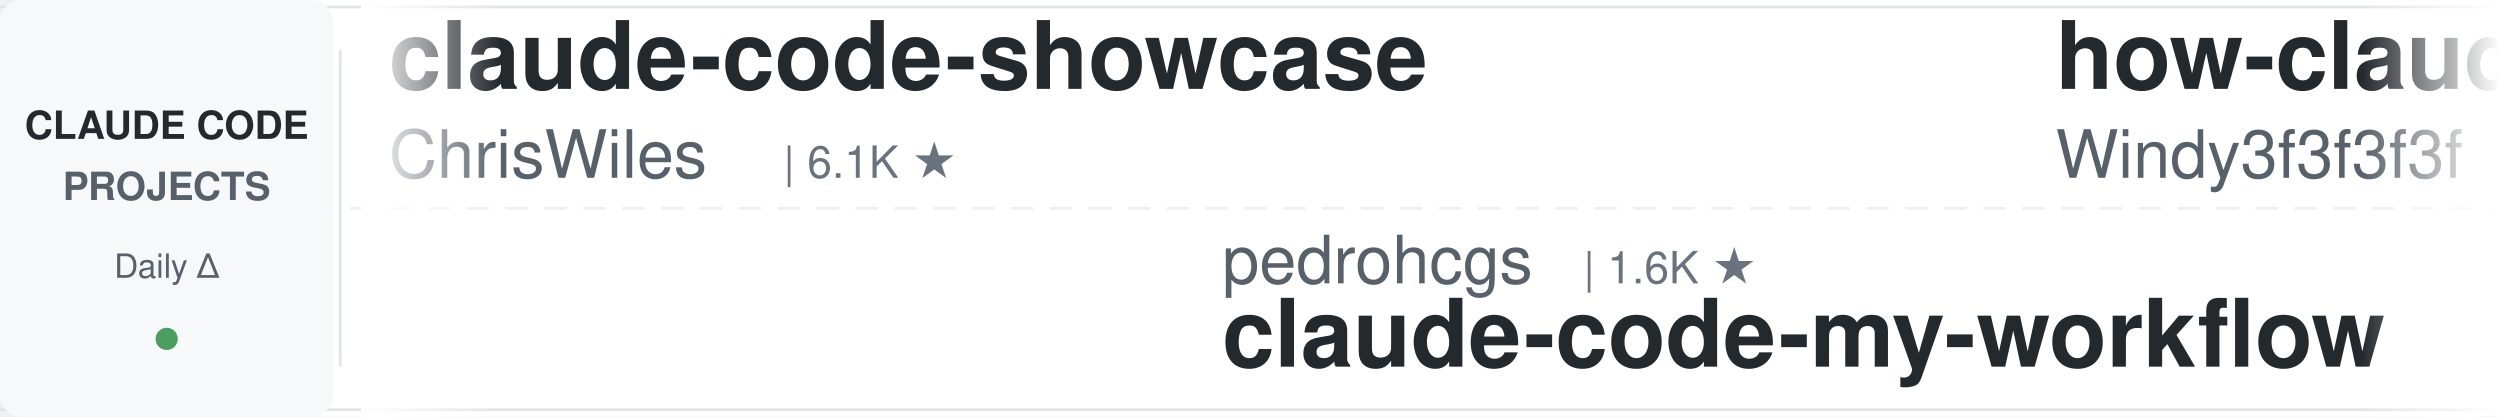
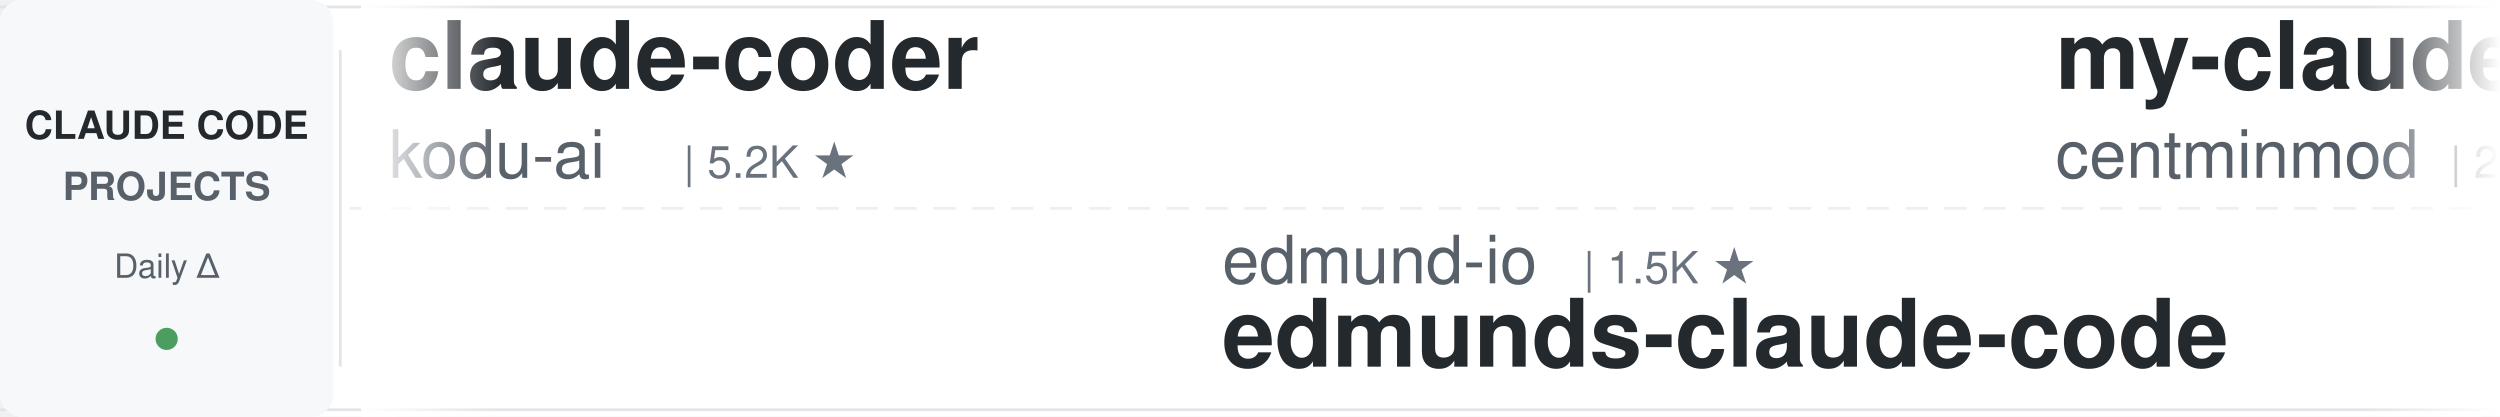
<svg xmlns="http://www.w3.org/2000/svg" width="900" height="150">
  <defs>
    <linearGradient id="leftFade" x1="0%" y1="0%" x2="100%" y2="0%">
      <stop offset="0%" style="stop-color:#ffffff;stop-opacity:1" />
      <stop offset="100%" style="stop-color:#ffffff;stop-opacity:0" />
    </linearGradient>
    <linearGradient id="rightFade" x1="0%" y1="0%" x2="100%" y2="0%">
      <stop offset="0%" style="stop-color:#ffffff;stop-opacity:0" />
      <stop offset="100%" style="stop-color:#ffffff;stop-opacity:1" />
    </linearGradient>
  </defs>
  <rect width="900" height="150" fill="#ffffff" rx="8" />
  <rect x="0" y="2" width="900" height="1" fill="#e1e4e8" />
  <rect x="0" y="147" width="900" height="1" fill="#e1e4e8" />
  <line x1="0" y1="75" x2="900" y2="75" stroke="#e1e4e8" stroke-width="1" stroke-dasharray="8 6" opacity="0.6" />
  <rect x="0" y="0" width="120" height="150" fill="#f6f8fa" rx="8" />
  <text x="60" y="50" font-family="-apple-system, BlinkMacSystemFont, 'Segoe UI', Helvetica, Arial, sans-serif" font-size="14" font-weight="600" fill="#24292e" text-anchor="middle">CLAUDE CODE</text>
  <text x="60" y="72" font-family="-apple-system, BlinkMacSystemFont, 'Segoe UI', Helvetica, Arial, sans-serif" font-size="14" font-weight="600" fill="#586069" text-anchor="middle">PROJECTS</text>
  <text x="60" y="100" font-family="-apple-system, BlinkMacSystemFont, 'Segoe UI', Helvetica, Arial, sans-serif" font-size="12" font-weight="500" fill="#586069" text-anchor="middle">Daily Δ</text>
  <circle cx="60" cy="122" r="4" fill="#22863a" opacity="0.8" />
  <rect x="122" y="18" width="1" height="114" fill="#e1e4e8" />
  <clipPath id="tickerClip">
    <rect x="130" y="0" width="770" height="150" />
  </clipPath>
  <g clip-path="url(#tickerClip)">
    <g id="tickerItems">
      <animateTransform attributeName="transform" attributeType="XML" type="translate" from="0 0" to="-3000 0" dur="54s" repeatCount="indefinite" />
      <g transform="translate(0, 0)">
-         <text x="140" y="32" font-family="-apple-system, BlinkMacSystemFont, 'Segoe UI', Helvetica, Arial, sans-serif" font-size="34" font-weight="600" fill="#24292e">claude-code-showcase</text>
-         <text x="140" y="64" font-family="-apple-system, BlinkMacSystemFont, 'Segoe UI', Helvetica, Arial, sans-serif" font-size="24" font-weight="400" fill="#586069">ChrisWiles</text>
-         <text x="282" y="64" font-family="-apple-system, BlinkMacSystemFont, 'Segoe UI', Helvetica, Arial, sans-serif" font-size="16" font-weight="500" fill="#6a737d">| 6.1K ★</text>
+         <text x="140" y="32" font-family="-apple-system, BlinkMacSystemFont, 'Segoe UI', Helvetica, Arial, sans-serif" font-size="34" font-weight="600" fill="#24292e">claude-coder</text>
+         <text x="140" y="64" font-family="-apple-system, BlinkMacSystemFont, 'Segoe UI', Helvetica, Arial, sans-serif" font-size="24" font-weight="400" fill="#586069">kodu-ai</text>
+         <text x="246" y="64" font-family="-apple-system, BlinkMacSystemFont, 'Segoe UI', Helvetica, Arial, sans-serif" font-size="16" font-weight="500" fill="#6a737d">| 5.2K ★</text>
      </g>
      <g transform="translate(300, 0)">
+         <text x="140" y="102" font-family="-apple-system, BlinkMacSystemFont, 'Segoe UI', Helvetica, Arial, sans-serif" font-size="24" font-weight="400" fill="#586069">edmund-io</text>
+         <text x="270" y="102" font-family="-apple-system, BlinkMacSystemFont, 'Segoe UI', Helvetica, Arial, sans-serif" font-size="16" font-weight="500" fill="#6a737d">| 1.5K ★</text>
+         <text x="140" y="132" font-family="-apple-system, BlinkMacSystemFont, 'Segoe UI', Helvetica, Arial, sans-serif" font-size="34" font-weight="600" fill="#24292e">edmunds-claude-code</text>
+       </g>
+       <g transform="translate(600, 0)">
+         <text x="140" y="32" font-family="-apple-system, BlinkMacSystemFont, 'Segoe UI', Helvetica, Arial, sans-serif" font-size="34" font-weight="600" fill="#24292e">my-claude-code-setup</text>
+         <text x="140" y="64" font-family="-apple-system, BlinkMacSystemFont, 'Segoe UI', Helvetica, Arial, sans-serif" font-size="24" font-weight="400" fill="#586069">centminmod</text>
+         <text x="282" y="64" font-family="-apple-system, BlinkMacSystemFont, 'Segoe UI', Helvetica, Arial, sans-serif" font-size="16" font-weight="500" fill="#6a737d">| 2.6K ★</text>
+       </g>
+       <g transform="translate(900, 0)">
+         <text x="140" y="102" font-family="-apple-system, BlinkMacSystemFont, 'Segoe UI', Helvetica, Arial, sans-serif" font-size="24" font-weight="400" fill="#586069">alejandrobalderas</text>
+         <text x="366" y="102" font-family="-apple-system, BlinkMacSystemFont, 'Segoe UI', Helvetica, Arial, sans-serif" font-size="16" font-weight="500" fill="#6a737d">| 2.8K ★</text>
+         <text x="140" y="132" font-family="-apple-system, BlinkMacSystemFont, 'Segoe UI', Helvetica, Arial, sans-serif" font-size="34" font-weight="600" fill="#24292e">claude-code-from-source</text>
+       </g>
+       <g transform="translate(1200, 0)">
+         <text x="140" y="32" font-family="-apple-system, BlinkMacSystemFont, 'Segoe UI', Helvetica, Arial, sans-serif" font-size="34" font-weight="600" fill="#24292e">claude-code-transcripts</text>
+         <text x="140" y="64" font-family="-apple-system, BlinkMacSystemFont, 'Segoe UI', Helvetica, Arial, sans-serif" font-size="24" font-weight="400" fill="#586069">simonw</text>
+         <text x="234" y="64" font-family="-apple-system, BlinkMacSystemFont, 'Segoe UI', Helvetica, Arial, sans-serif" font-size="16" font-weight="500" fill="#6a737d">| 1.7K ★</text>
+       </g>
+       <g transform="translate(1500, 0)">
+         <text x="140" y="102" font-family="-apple-system, BlinkMacSystemFont, 'Segoe UI', Helvetica, Arial, sans-serif" font-size="24" font-weight="400" fill="#586069">feiskyer</text>
+         <text x="258" y="102" font-family="-apple-system, BlinkMacSystemFont, 'Segoe UI', Helvetica, Arial, sans-serif" font-size="16" font-weight="500" fill="#6a737d">| 1.6K ★</text>
+         <text x="140" y="132" font-family="-apple-system, BlinkMacSystemFont, 'Segoe UI', Helvetica, Arial, sans-serif" font-size="34" font-weight="600" fill="#24292e">claude-code-settings</text>
+       </g>
+       <g transform="translate(1800, 0)">
+         <text x="140" y="32" font-family="-apple-system, BlinkMacSystemFont, 'Segoe UI', Helvetica, Arial, sans-serif" font-size="34" font-weight="600" fill="#24292e">awesome-claude-code-tool...</text>
+         <text x="140" y="64" font-family="-apple-system, BlinkMacSystemFont, 'Segoe UI', Helvetica, Arial, sans-serif" font-size="24" font-weight="400" fill="#586069">rohitg00</text>
+         <text x="258" y="64" font-family="-apple-system, BlinkMacSystemFont, 'Segoe UI', Helvetica, Arial, sans-serif" font-size="16" font-weight="500" fill="#6a737d">| 2.6K ★</text>
+       </g>
+       <g transform="translate(2100, 0)">
+         <text x="140" y="102" font-family="-apple-system, BlinkMacSystemFont, 'Segoe UI', Helvetica, Arial, sans-serif" font-size="24" font-weight="400" fill="#586069">https-deeplearning-ai</text>
+         <text x="414" y="102" font-family="-apple-system, BlinkMacSystemFont, 'Segoe UI', Helvetica, Arial, sans-serif" font-size="16" font-weight="500" fill="#6a737d">| 547 ★</text>
+         <text x="140" y="132" font-family="-apple-system, BlinkMacSystemFont, 'Segoe UI', Helvetica, Arial, sans-serif" font-size="34" font-weight="600" fill="#24292e">sc-claude-code-files</text>
+       </g>
+       <g transform="translate(2400, 0)">
+         <text x="140" y="32" font-family="-apple-system, BlinkMacSystemFont, 'Segoe UI', Helvetica, Arial, sans-serif" font-size="34" font-weight="600" fill="#24292e">claude-code-infrastructu...</text>
+         <text x="140" y="64" font-family="-apple-system, BlinkMacSystemFont, 'Segoe UI', Helvetica, Arial, sans-serif" font-size="24" font-weight="400" fill="#586069">diet103</text>
+         <text x="246" y="64" font-family="-apple-system, BlinkMacSystemFont, 'Segoe UI', Helvetica, Arial, sans-serif" font-size="16" font-weight="500" fill="#6a737d">| 10.0K ★</text>
+       </g>
+       <g transform="translate(2700, 0)">
        <text x="140" y="102" font-family="-apple-system, BlinkMacSystemFont, 'Segoe UI', Helvetica, Arial, sans-serif" font-size="24" font-weight="400" fill="#586069">pedrohcgs</text>
        <text x="270" y="102" font-family="-apple-system, BlinkMacSystemFont, 'Segoe UI', Helvetica, Arial, sans-serif" font-size="16" font-weight="500" fill="#6a737d">| 1.6K ★</text>
        <text x="140" y="132" font-family="-apple-system, BlinkMacSystemFont, 'Segoe UI', Helvetica, Arial, sans-serif" font-size="34" font-weight="600" fill="#24292e">claude-code-my-workflow</text>
      </g>
-       <g transform="translate(600, 0)">
-         <text x="140" y="32" font-family="-apple-system, BlinkMacSystemFont, 'Segoe UI', Helvetica, Arial, sans-serif" font-size="34" font-weight="600" fill="#24292e">how-claude-code-works</text>
-         <text x="140" y="64" font-family="-apple-system, BlinkMacSystemFont, 'Segoe UI', Helvetica, Arial, sans-serif" font-size="24" font-weight="400" fill="#586069">Windy3f3f3f3f</text>
-         <text x="318" y="64" font-family="-apple-system, BlinkMacSystemFont, 'Segoe UI', Helvetica, Arial, sans-serif" font-size="16" font-weight="500" fill="#6a737d">| 3.6K ★</text>
-       </g>
-       <g transform="translate(900, 0)">
-         <text x="140" y="102" font-family="-apple-system, BlinkMacSystemFont, 'Segoe UI', Helvetica, Arial, sans-serif" font-size="24" font-weight="400" fill="#586069">AprilNEA</text>
-         <text x="258" y="102" font-family="-apple-system, BlinkMacSystemFont, 'Segoe UI', Helvetica, Arial, sans-serif" font-size="16" font-weight="500" fill="#6a737d">| 392 ★</text>
-         <text x="140" y="132" font-family="-apple-system, BlinkMacSystemFont, 'Segoe UI', Helvetica, Arial, sans-serif" font-size="34" font-weight="600" fill="#24292e">claude-code-source</text>
-       </g>
-       <g transform="translate(1200, 0)">
-         <text x="140" y="32" font-family="-apple-system, BlinkMacSystemFont, 'Segoe UI', Helvetica, Arial, sans-serif" font-size="34" font-weight="600" fill="#24292e">claude-code-rust</text>
-         <text x="140" y="64" font-family="-apple-system, BlinkMacSystemFont, 'Segoe UI', Helvetica, Arial, sans-serif" font-size="24" font-weight="400" fill="#586069">lorryjovens-hub</text>
-         <text x="342" y="64" font-family="-apple-system, BlinkMacSystemFont, 'Segoe UI', Helvetica, Arial, sans-serif" font-size="16" font-weight="500" fill="#6a737d">| 1.7K ★</text>
-       </g>
-       <g transform="translate(1500, 0)">
-         <text x="140" y="102" font-family="-apple-system, BlinkMacSystemFont, 'Segoe UI', Helvetica, Arial, sans-serif" font-size="24" font-weight="400" fill="#586069">luyao618</text>
-         <text x="258" y="102" font-family="-apple-system, BlinkMacSystemFont, 'Segoe UI', Helvetica, Arial, sans-serif" font-size="16" font-weight="500" fill="#6a737d">| 1.7K ★</text>
-         <text x="140" y="132" font-family="-apple-system, BlinkMacSystemFont, 'Segoe UI', Helvetica, Arial, sans-serif" font-size="34" font-weight="600" fill="#24292e">Claude-Code-Source-Study</text>
-       </g>
-       <g transform="translate(1800, 0)">
-         <text x="140" y="32" font-family="-apple-system, BlinkMacSystemFont, 'Segoe UI', Helvetica, Arial, sans-serif" font-size="34" font-weight="600" fill="#24292e">claude-code-from-source</text>
-         <text x="140" y="64" font-family="-apple-system, BlinkMacSystemFont, 'Segoe UI', Helvetica, Arial, sans-serif" font-size="24" font-weight="400" fill="#586069">alejandrobalderas</text>
-         <text x="366" y="64" font-family="-apple-system, BlinkMacSystemFont, 'Segoe UI', Helvetica, Arial, sans-serif" font-size="16" font-weight="500" fill="#6a737d">| 2.8K ★</text>
-       </g>
-       <g transform="translate(2100, 0)">
-         <text x="140" y="102" font-family="-apple-system, BlinkMacSystemFont, 'Segoe UI', Helvetica, Arial, sans-serif" font-size="24" font-weight="400" fill="#586069">kodu-ai</text>
-         <text x="246" y="102" font-family="-apple-system, BlinkMacSystemFont, 'Segoe UI', Helvetica, Arial, sans-serif" font-size="16" font-weight="500" fill="#6a737d">| 5.2K ★</text>
-         <text x="140" y="132" font-family="-apple-system, BlinkMacSystemFont, 'Segoe UI', Helvetica, Arial, sans-serif" font-size="34" font-weight="600" fill="#24292e">claude-coder</text>
-       </g>
-       <g transform="translate(2400, 0)">
-         <text x="140" y="32" font-family="-apple-system, BlinkMacSystemFont, 'Segoe UI', Helvetica, Arial, sans-serif" font-size="34" font-weight="600" fill="#24292e">claude-code-guide</text>
-         <text x="140" y="64" font-family="-apple-system, BlinkMacSystemFont, 'Segoe UI', Helvetica, Arial, sans-serif" font-size="24" font-weight="400" fill="#586069">zebbern</text>
-         <text x="246" y="64" font-family="-apple-system, BlinkMacSystemFont, 'Segoe UI', Helvetica, Arial, sans-serif" font-size="16" font-weight="500" fill="#6a737d">| 4.6K ★</text>
-       </g>
-       <g transform="translate(2700, 0)">
-         <text x="140" y="102" font-family="-apple-system, BlinkMacSystemFont, 'Segoe UI', Helvetica, Arial, sans-serif" font-size="24" font-weight="400" fill="#586069">Donchitos</text>
-         <text x="270" y="102" font-family="-apple-system, BlinkMacSystemFont, 'Segoe UI', Helvetica, Arial, sans-serif" font-size="16" font-weight="500" fill="#6a737d">| 24.9K ★</text>
-         <text x="140" y="132" font-family="-apple-system, BlinkMacSystemFont, 'Segoe UI', Helvetica, Arial, sans-serif" font-size="34" font-weight="600" fill="#24292e">Claude-Code-Game-Studios</text>
-       </g>
      <g transform="translate(3000, 0)">
-         <text x="140" y="32" font-family="-apple-system, BlinkMacSystemFont, 'Segoe UI', Helvetica, Arial, sans-serif" font-size="34" font-weight="600" fill="#24292e">claude-code-showcase</text>
-         <text x="140" y="64" font-family="-apple-system, BlinkMacSystemFont, 'Segoe UI', Helvetica, Arial, sans-serif" font-size="24" font-weight="400" fill="#586069">ChrisWiles</text>
-         <text x="282" y="64" font-family="-apple-system, BlinkMacSystemFont, 'Segoe UI', Helvetica, Arial, sans-serif" font-size="16" font-weight="500" fill="#6a737d">| 6.1K ★</text>
+         <text x="140" y="32" font-family="-apple-system, BlinkMacSystemFont, 'Segoe UI', Helvetica, Arial, sans-serif" font-size="34" font-weight="600" fill="#24292e">claude-coder</text>
+         <text x="140" y="64" font-family="-apple-system, BlinkMacSystemFont, 'Segoe UI', Helvetica, Arial, sans-serif" font-size="24" font-weight="400" fill="#586069">kodu-ai</text>
+         <text x="246" y="64" font-family="-apple-system, BlinkMacSystemFont, 'Segoe UI', Helvetica, Arial, sans-serif" font-size="16" font-weight="500" fill="#6a737d">| 5.2K ★</text>
      </g>
      <g transform="translate(3300, 0)">
-         <text x="140" y="102" font-family="-apple-system, BlinkMacSystemFont, 'Segoe UI', Helvetica, Arial, sans-serif" font-size="24" font-weight="400" fill="#586069">pedrohcgs</text>
-         <text x="270" y="102" font-family="-apple-system, BlinkMacSystemFont, 'Segoe UI', Helvetica, Arial, sans-serif" font-size="16" font-weight="500" fill="#6a737d">| 1.6K ★</text>
-         <text x="140" y="132" font-family="-apple-system, BlinkMacSystemFont, 'Segoe UI', Helvetica, Arial, sans-serif" font-size="34" font-weight="600" fill="#24292e">claude-code-my-workflow</text>
+         <text x="140" y="102" font-family="-apple-system, BlinkMacSystemFont, 'Segoe UI', Helvetica, Arial, sans-serif" font-size="24" font-weight="400" fill="#586069">edmund-io</text>
+         <text x="270" y="102" font-family="-apple-system, BlinkMacSystemFont, 'Segoe UI', Helvetica, Arial, sans-serif" font-size="16" font-weight="500" fill="#6a737d">| 1.5K ★</text>
+         <text x="140" y="132" font-family="-apple-system, BlinkMacSystemFont, 'Segoe UI', Helvetica, Arial, sans-serif" font-size="34" font-weight="600" fill="#24292e">edmunds-claude-code</text>
      </g>
      <g transform="translate(3600, 0)">
-         <text x="140" y="32" font-family="-apple-system, BlinkMacSystemFont, 'Segoe UI', Helvetica, Arial, sans-serif" font-size="34" font-weight="600" fill="#24292e">how-claude-code-works</text>
-         <text x="140" y="64" font-family="-apple-system, BlinkMacSystemFont, 'Segoe UI', Helvetica, Arial, sans-serif" font-size="24" font-weight="400" fill="#586069">Windy3f3f3f3f</text>
-         <text x="318" y="64" font-family="-apple-system, BlinkMacSystemFont, 'Segoe UI', Helvetica, Arial, sans-serif" font-size="16" font-weight="500" fill="#6a737d">| 3.6K ★</text>
+         <text x="140" y="32" font-family="-apple-system, BlinkMacSystemFont, 'Segoe UI', Helvetica, Arial, sans-serif" font-size="34" font-weight="600" fill="#24292e">my-claude-code-setup</text>
+         <text x="140" y="64" font-family="-apple-system, BlinkMacSystemFont, 'Segoe UI', Helvetica, Arial, sans-serif" font-size="24" font-weight="400" fill="#586069">centminmod</text>
+         <text x="282" y="64" font-family="-apple-system, BlinkMacSystemFont, 'Segoe UI', Helvetica, Arial, sans-serif" font-size="16" font-weight="500" fill="#6a737d">| 2.6K ★</text>
      </g>
      <g transform="translate(3900, 0)">
-         <text x="140" y="102" font-family="-apple-system, BlinkMacSystemFont, 'Segoe UI', Helvetica, Arial, sans-serif" font-size="24" font-weight="400" fill="#586069">AprilNEA</text>
-         <text x="258" y="102" font-family="-apple-system, BlinkMacSystemFont, 'Segoe UI', Helvetica, Arial, sans-serif" font-size="16" font-weight="500" fill="#6a737d">| 392 ★</text>
-         <text x="140" y="132" font-family="-apple-system, BlinkMacSystemFont, 'Segoe UI', Helvetica, Arial, sans-serif" font-size="34" font-weight="600" fill="#24292e">claude-code-source</text>
+         <text x="140" y="102" font-family="-apple-system, BlinkMacSystemFont, 'Segoe UI', Helvetica, Arial, sans-serif" font-size="24" font-weight="400" fill="#586069">alejandrobalderas</text>
+         <text x="366" y="102" font-family="-apple-system, BlinkMacSystemFont, 'Segoe UI', Helvetica, Arial, sans-serif" font-size="16" font-weight="500" fill="#6a737d">| 2.8K ★</text>
+         <text x="140" y="132" font-family="-apple-system, BlinkMacSystemFont, 'Segoe UI', Helvetica, Arial, sans-serif" font-size="34" font-weight="600" fill="#24292e">claude-code-from-source</text>
      </g>
    </g>
  </g>
  <rect x="130" y="0" width="50" height="150" fill="url(#leftFade)" />
  <rect x="850" y="0" width="50" height="150" fill="url(#rightFade)" />
</svg>
